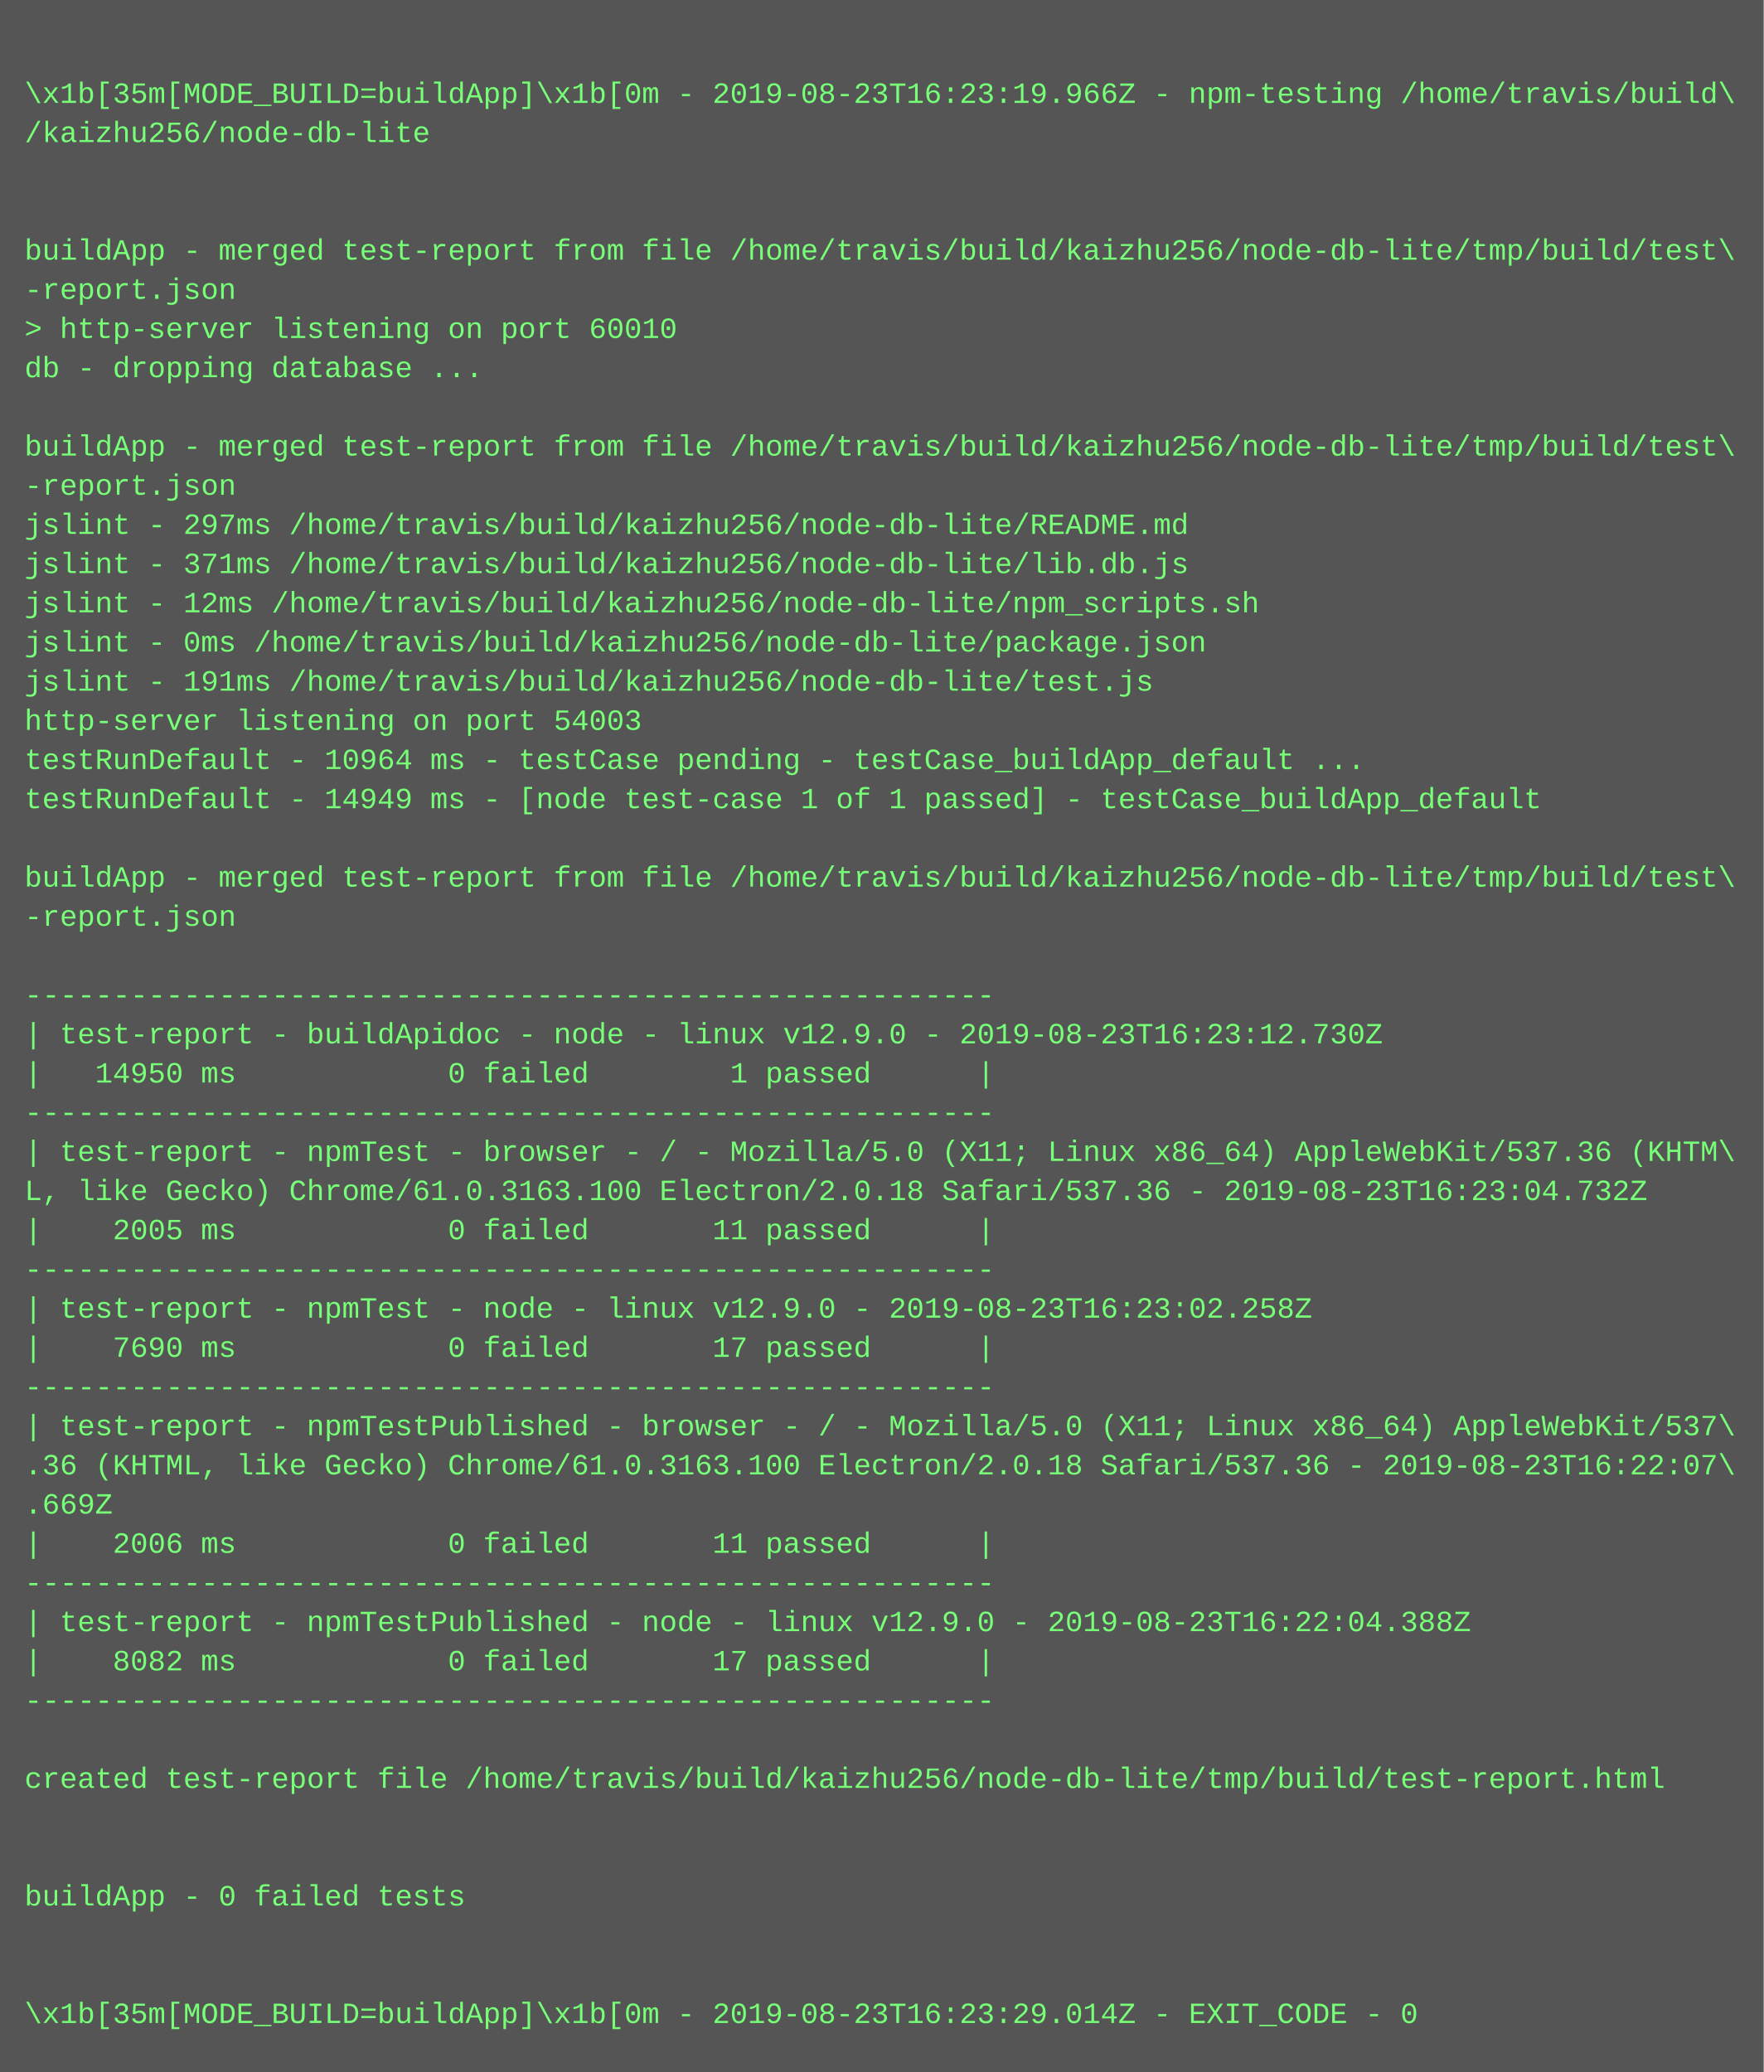
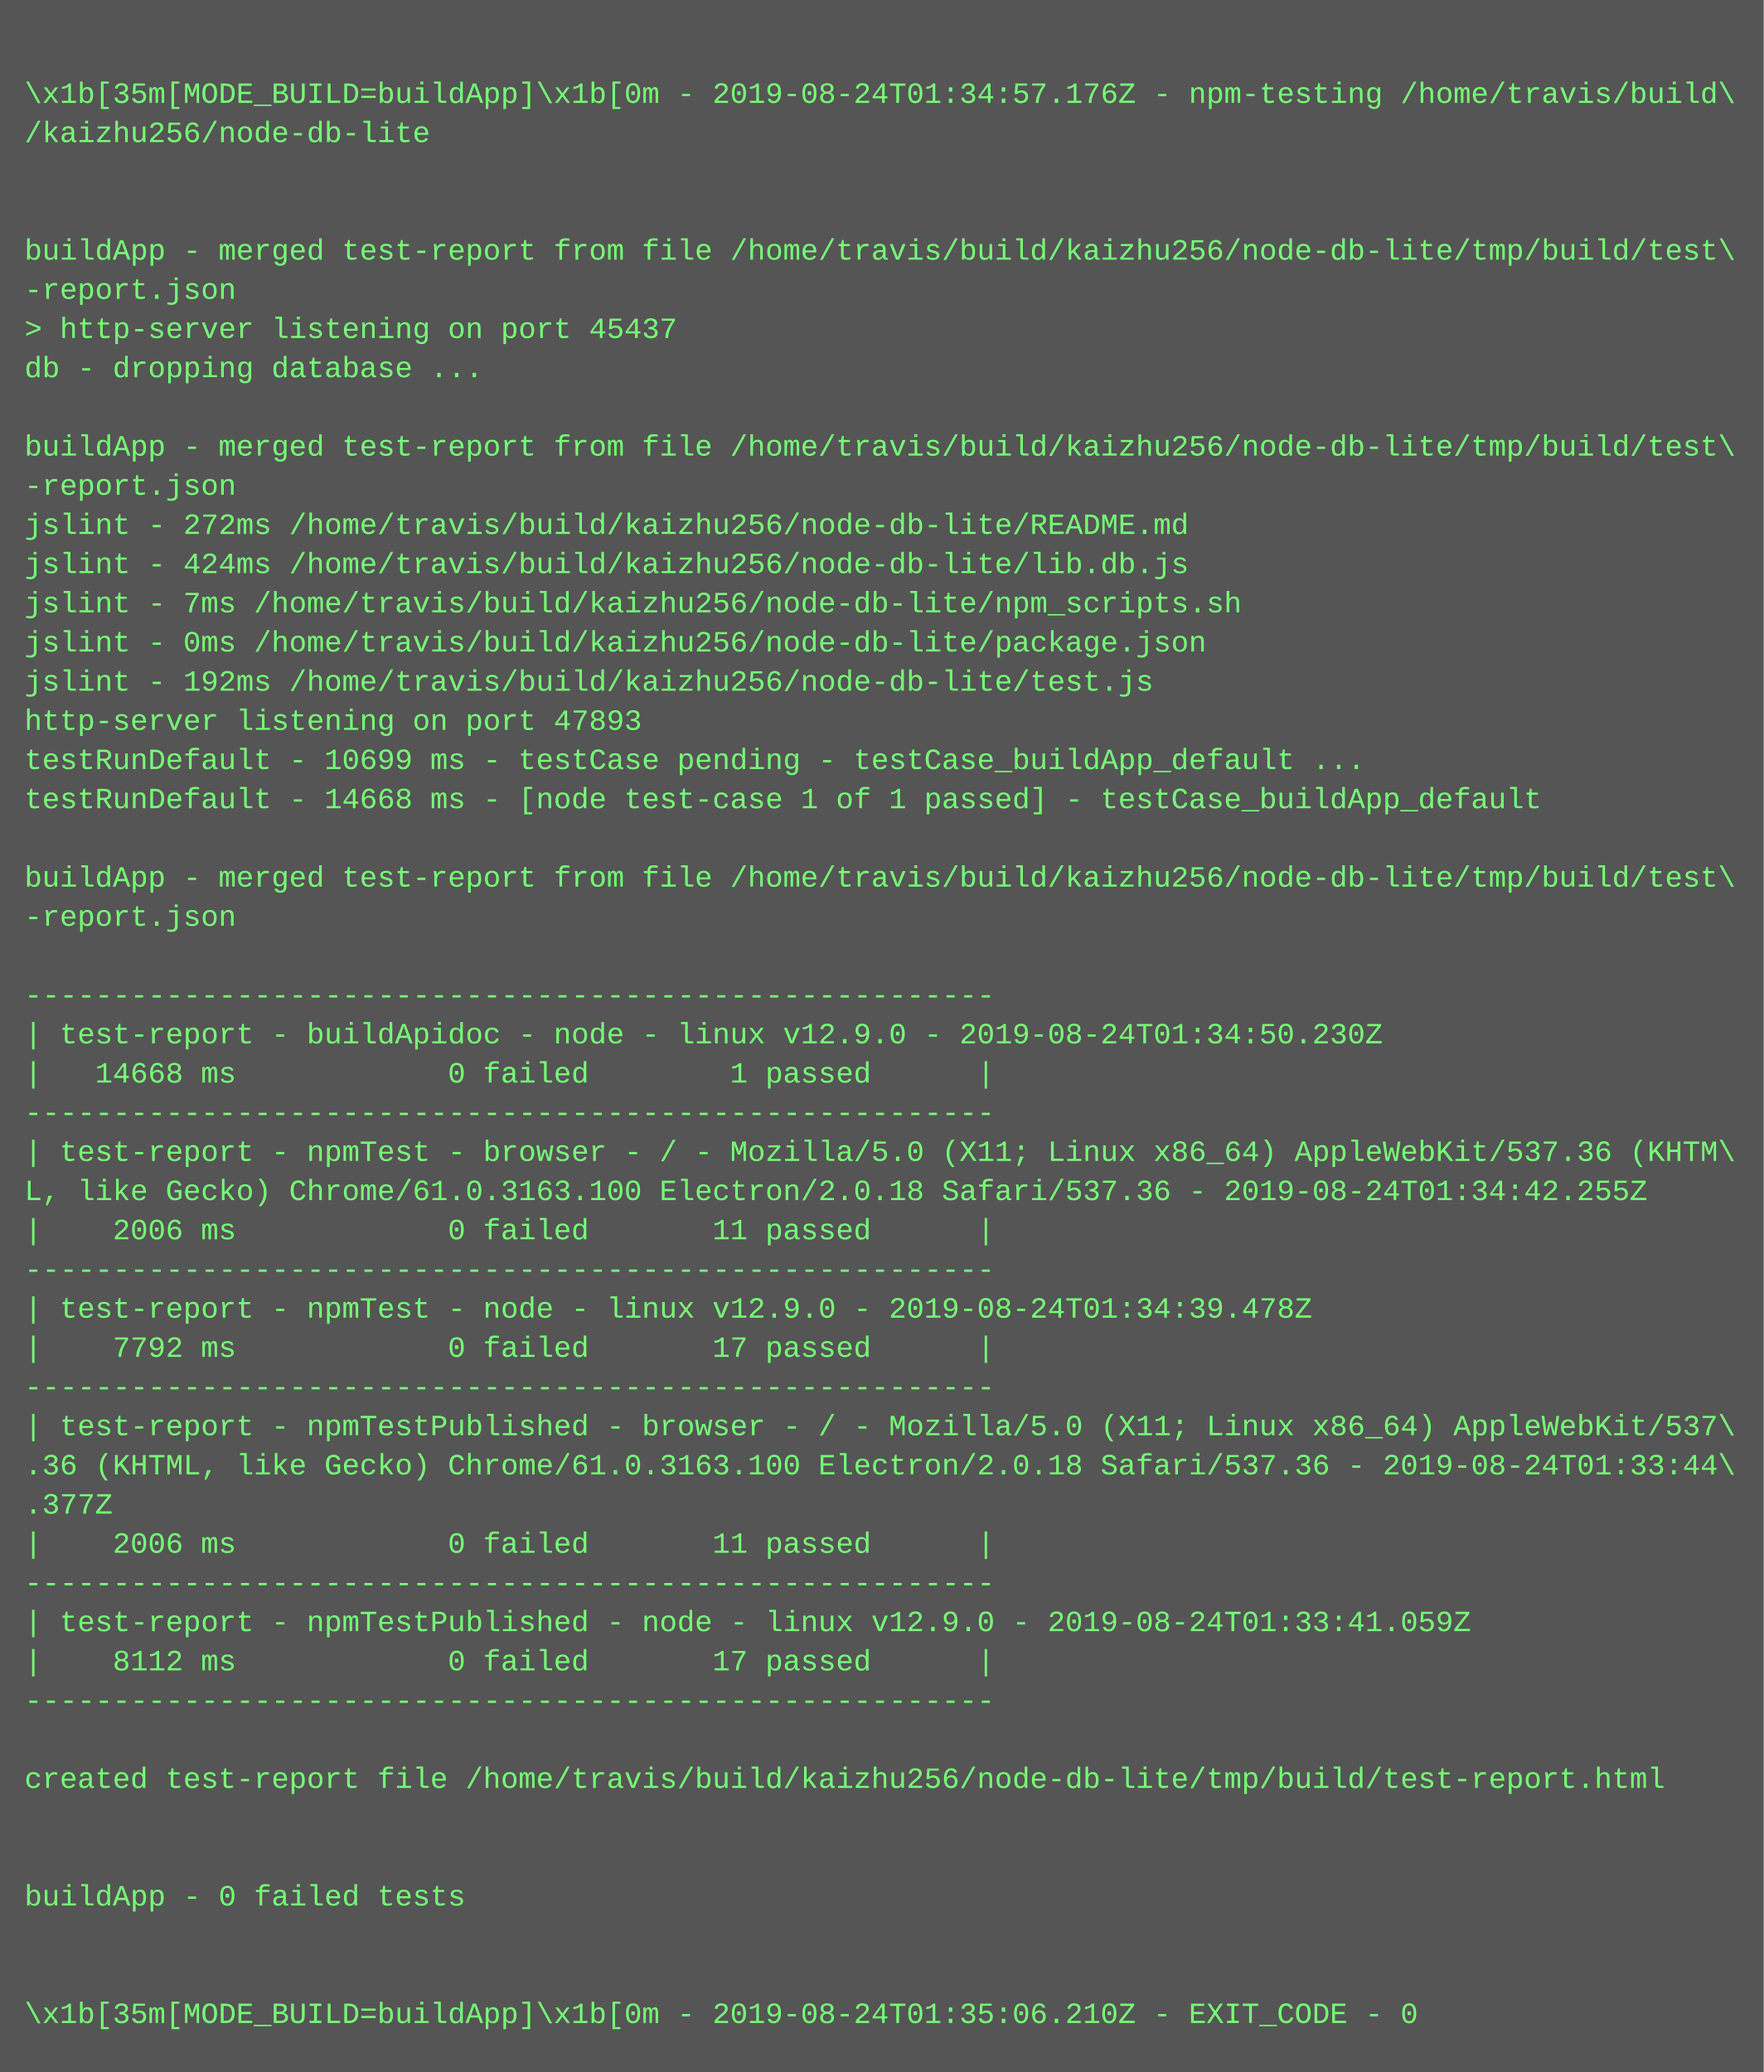
<svg xmlns="http://www.w3.org/2000/svg" height="846" width="720">
  <rect height="846" fill="#555" width="720" />
  <text fill="#7f7" font-family="Courier New" font-size="12" xml:space="preserve">
    <tspan x="10" y="26" />
-     <tspan x="10" y="42">\x1b[35m[MODE_BUILD=buildApp]\x1b[0m - 2019-08-23T16:23:19.966Z - npm-testing /home/travis/build\</tspan>
+     <tspan x="10" y="42">\x1b[35m[MODE_BUILD=buildApp]\x1b[0m - 2019-08-24T01:34:57.176Z - npm-testing /home/travis/build\</tspan>
    <tspan x="10" y="58">/kaizhu256/node-db-lite</tspan>
    <tspan x="10" y="74" />
    <tspan x="10" y="90" />
    <tspan x="10" y="106">buildApp - merged test-report from file /home/travis/build/kaizhu256/node-db-lite/tmp/build/test\</tspan>
    <tspan x="10" y="122">-report.json</tspan>
-     <tspan x="10" y="138">&gt; http-server listening on port 60010</tspan>
+     <tspan x="10" y="138">&gt; http-server listening on port 45437</tspan>
    <tspan x="10" y="154">db - dropping database ...</tspan>
    <tspan x="10" y="170" />
    <tspan x="10" y="186">buildApp - merged test-report from file /home/travis/build/kaizhu256/node-db-lite/tmp/build/test\</tspan>
    <tspan x="10" y="202">-report.json</tspan>
-     <tspan x="10" y="218">jslint - 297ms /home/travis/build/kaizhu256/node-db-lite/README.md</tspan>
-     <tspan x="10" y="234">jslint - 371ms /home/travis/build/kaizhu256/node-db-lite/lib.db.js</tspan>
-     <tspan x="10" y="250">jslint - 12ms /home/travis/build/kaizhu256/node-db-lite/npm_scripts.sh</tspan>
+     <tspan x="10" y="218">jslint - 272ms /home/travis/build/kaizhu256/node-db-lite/README.md</tspan>
+     <tspan x="10" y="234">jslint - 424ms /home/travis/build/kaizhu256/node-db-lite/lib.db.js</tspan>
+     <tspan x="10" y="250">jslint - 7ms /home/travis/build/kaizhu256/node-db-lite/npm_scripts.sh</tspan>
    <tspan x="10" y="266">jslint - 0ms /home/travis/build/kaizhu256/node-db-lite/package.json</tspan>
-     <tspan x="10" y="282">jslint - 191ms /home/travis/build/kaizhu256/node-db-lite/test.js</tspan>
-     <tspan x="10" y="298">http-server listening on port 54003</tspan>
-     <tspan x="10" y="314">testRunDefault - 10964 ms - testCase pending - testCase_buildApp_default ...</tspan>
-     <tspan x="10" y="330">testRunDefault - 14949 ms - [node test-case 1 of 1 passed] - testCase_buildApp_default</tspan>
+     <tspan x="10" y="282">jslint - 192ms /home/travis/build/kaizhu256/node-db-lite/test.js</tspan>
+     <tspan x="10" y="298">http-server listening on port 47893</tspan>
+     <tspan x="10" y="314">testRunDefault - 10699 ms - testCase pending - testCase_buildApp_default ...</tspan>
+     <tspan x="10" y="330">testRunDefault - 14668 ms - [node test-case 1 of 1 passed] - testCase_buildApp_default</tspan>
    <tspan x="10" y="346" />
    <tspan x="10" y="362">buildApp - merged test-report from file /home/travis/build/kaizhu256/node-db-lite/tmp/build/test\</tspan>
    <tspan x="10" y="378">-report.json</tspan>
    <tspan x="10" y="394" />
    <tspan x="10" y="410">-------------------------------------------------------</tspan>
-     <tspan x="10" y="426">| test-report - buildApidoc - node - linux v12.9.0 - 2019-08-23T16:23:12.730Z</tspan>
-     <tspan x="10" y="442">|   14950 ms            0 failed        1 passed      |</tspan>
+     <tspan x="10" y="426">| test-report - buildApidoc - node - linux v12.9.0 - 2019-08-24T01:34:50.230Z</tspan>
+     <tspan x="10" y="442">|   14668 ms            0 failed        1 passed      |</tspan>
    <tspan x="10" y="458">-------------------------------------------------------</tspan>
    <tspan x="10" y="474">| test-report - npmTest - browser - / - Mozilla/5.0 (X11; Linux x86_64) AppleWebKit/537.36 (KHTM\</tspan>
-     <tspan x="10" y="490">L, like Gecko) Chrome/61.0.3163.100 Electron/2.0.18 Safari/537.36 - 2019-08-23T16:23:04.732Z</tspan>
-     <tspan x="10" y="506">|    2005 ms            0 failed       11 passed      |</tspan>
+     <tspan x="10" y="490">L, like Gecko) Chrome/61.0.3163.100 Electron/2.0.18 Safari/537.36 - 2019-08-24T01:34:42.255Z</tspan>
+     <tspan x="10" y="506">|    2006 ms            0 failed       11 passed      |</tspan>
    <tspan x="10" y="522">-------------------------------------------------------</tspan>
-     <tspan x="10" y="538">| test-report - npmTest - node - linux v12.9.0 - 2019-08-23T16:23:02.258Z</tspan>
-     <tspan x="10" y="554">|    7690 ms            0 failed       17 passed      |</tspan>
+     <tspan x="10" y="538">| test-report - npmTest - node - linux v12.9.0 - 2019-08-24T01:34:39.478Z</tspan>
+     <tspan x="10" y="554">|    7792 ms            0 failed       17 passed      |</tspan>
    <tspan x="10" y="570">-------------------------------------------------------</tspan>
    <tspan x="10" y="586">| test-report - npmTestPublished - browser - / - Mozilla/5.0 (X11; Linux x86_64) AppleWebKit/537\</tspan>
-     <tspan x="10" y="602">.36 (KHTML, like Gecko) Chrome/61.0.3163.100 Electron/2.0.18 Safari/537.36 - 2019-08-23T16:22:07\</tspan>
-     <tspan x="10" y="618">.669Z</tspan>
+     <tspan x="10" y="602">.36 (KHTML, like Gecko) Chrome/61.0.3163.100 Electron/2.0.18 Safari/537.36 - 2019-08-24T01:33:44\</tspan>
+     <tspan x="10" y="618">.377Z</tspan>
    <tspan x="10" y="634">|    2006 ms            0 failed       11 passed      |</tspan>
    <tspan x="10" y="650">-------------------------------------------------------</tspan>
-     <tspan x="10" y="666">| test-report - npmTestPublished - node - linux v12.9.0 - 2019-08-23T16:22:04.388Z</tspan>
-     <tspan x="10" y="682">|    8082 ms            0 failed       17 passed      |</tspan>
+     <tspan x="10" y="666">| test-report - npmTestPublished - node - linux v12.9.0 - 2019-08-24T01:33:41.059Z</tspan>
+     <tspan x="10" y="682">|    8112 ms            0 failed       17 passed      |</tspan>
    <tspan x="10" y="698">-------------------------------------------------------</tspan>
    <tspan x="10" y="714" />
    <tspan x="10" y="730">created test-report file /home/travis/build/kaizhu256/node-db-lite/tmp/build/test-report.html</tspan>
    <tspan x="10" y="746" />
    <tspan x="10" y="762" />
    <tspan x="10" y="778">buildApp - 0 failed tests</tspan>
    <tspan x="10" y="794" />
    <tspan x="10" y="810" />
-     <tspan x="10" y="826">\x1b[35m[MODE_BUILD=buildApp]\x1b[0m - 2019-08-23T16:23:29.014Z - EXIT_CODE - 0</tspan>
+     <tspan x="10" y="826">\x1b[35m[MODE_BUILD=buildApp]\x1b[0m - 2019-08-24T01:35:06.210Z - EXIT_CODE - 0</tspan>
  </text>
</svg>
